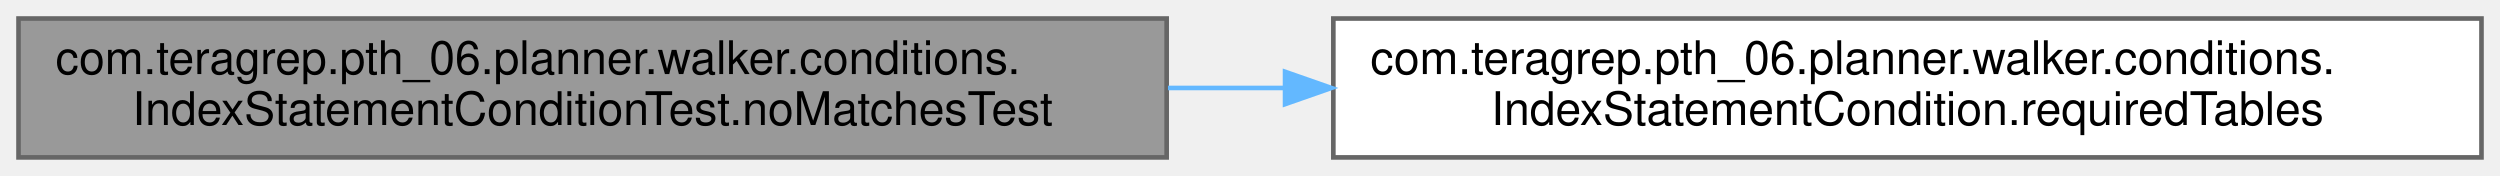
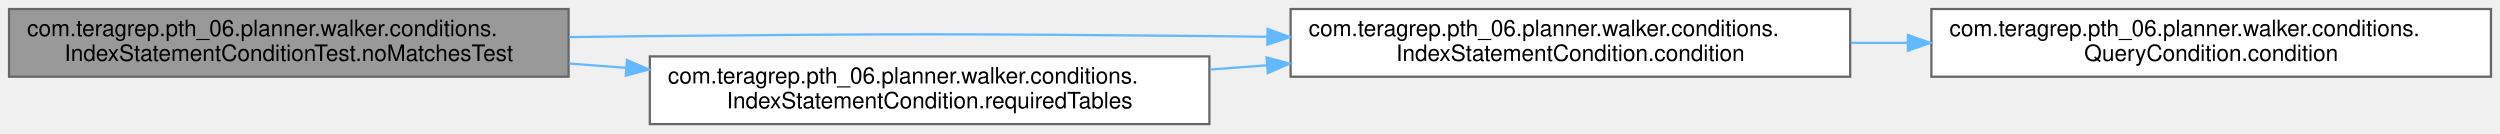
- <svg xmlns="http://www.w3.org/2000/svg" xmlns:xlink="http://www.w3.org/1999/xlink" width="540pt" height="38pt" viewBox="0.00 0.00 540.00 38.00">
-   <g id="graph0" class="graph" transform="scale(1 1) rotate(0) translate(4 34)">
+ <svg xmlns="http://www.w3.org/2000/svg" xmlns:xlink="http://www.w3.org/1999/xlink" width="1108pt" height="59pt" viewBox="0.00 0.00 1108.00 59.00">
+   <g id="graph0" class="graph" transform="scale(1 1) rotate(0) translate(4 55)">
    <g id="Node000001" class="node">
      <g id="a_Node000001">
        <a xlink:title=" ">
-           <polygon fill="#999999" stroke="#666666" points="248,-30 0,-30 0,0 248,0 248,-30" />
-           <text text-anchor="start" x="8" y="-18" font-family="Helvetica,sans-Serif" font-size="10.00">com.teragrep.pth_06.planner.walker.conditions.</text>
-           <text text-anchor="middle" x="124" y="-7" font-family="Helvetica,sans-Serif" font-size="10.00">IndexStatementConditionTest.noMatchesTest</text>
+           <polygon fill="#999999" stroke="#666666" points="248,-51 0,-51 0,-21 248,-21 248,-51" />
+           <text text-anchor="start" x="8" y="-39" font-family="Helvetica,sans-Serif" font-size="10.00">com.teragrep.pth_06.planner.walker.conditions.</text>
+           <text text-anchor="middle" x="124" y="-28" font-family="Helvetica,sans-Serif" font-size="10.00">IndexStatementConditionTest.noMatchesTest</text>
        </a>
      </g>
    </g>
    <g id="Node000002" class="node">
      <g id="a_Node000002">
+         <a xlink:href="classcom_1_1teragrep_1_1pth__06_1_1planner_1_1walker_1_1conditions_1_1IndexStatementCondition.html#ad8a40368c02dae91ddc55b86e2ab7e10" target="_top" xlink:title=" ">
+           <polygon fill="white" stroke="#666666" points="816,-51 568,-51 568,-21 816,-21 816,-51" />
+           <text text-anchor="start" x="576" y="-39" font-family="Helvetica,sans-Serif" font-size="10.00">com.teragrep.pth_06.planner.walker.conditions.</text>
+           <text text-anchor="middle" x="692" y="-28" font-family="Helvetica,sans-Serif" font-size="10.00">IndexStatementCondition.condition</text>
+         </a>
+       </g>
+     </g>
+     <g id="edge1_Node000001_Node000002" class="edge">
+       <g id="a_edge1_Node000001_Node000002">
+         <a xlink:title=" ">
+           <path fill="none" stroke="#63b8ff" d="M248.26,-38.55C260.33,-38.74 272.4,-38.89 284,-39 394.22,-40.04 421.78,-40.04 532,-39 540.33,-38.92 548.91,-38.82 557.56,-38.7" />
+           <polygon fill="#63b8ff" stroke="#63b8ff" points="557.79,-42.2 567.74,-38.55 557.69,-35.2 557.79,-42.2" />
+         </a>
+       </g>
+     </g>
+     <g id="Node000004" class="node">
+       <g id="a_Node000004">
        <a xlink:href="classcom_1_1teragrep_1_1pth__06_1_1planner_1_1walker_1_1conditions_1_1IndexStatementCondition.html#a9e6273506853ee6766c3649611404828" target="_top" xlink:title=" ">
          <polygon fill="white" stroke="#666666" points="532,-30 284,-30 284,0 532,0 532,-30" />
          <text text-anchor="start" x="292" y="-18" font-family="Helvetica,sans-Serif" font-size="10.00">com.teragrep.pth_06.planner.walker.conditions.</text>
          <text text-anchor="middle" x="408" y="-7" font-family="Helvetica,sans-Serif" font-size="10.00">IndexStatementCondition.requiredTables</text>
        </a>
      </g>
    </g>
-     <g id="edge1_Node000001_Node000002" class="edge">
-       <g id="a_edge1_Node000001_Node000002">
+     <g id="edge3_Node000001_Node000004" class="edge">
+       <g id="a_edge3_Node000001_Node000004">
        <a xlink:title=" ">
-           <path fill="none" stroke="#63b8ff" d="M248.28,-15C256.6,-15 265.01,-15 273.38,-15" />
-           <polygon fill="#63b8ff" stroke="#63b8ff" points="273.57,-18.5 283.57,-15 273.57,-11.5 273.57,-18.5" />
+           <path fill="none" stroke="#63b8ff" d="M248.28,-26.82C256.6,-26.2 265.01,-25.57 273.38,-24.95" />
+           <polygon fill="#63b8ff" stroke="#63b8ff" points="273.86,-28.42 283.57,-24.19 273.34,-21.44 273.86,-28.42" />
+         </a>
+       </g>
+     </g>
+     <g id="Node000003" class="node">
+       <g id="a_Node000003">
+         <a xlink:href="interfacecom_1_1teragrep_1_1pth__06_1_1planner_1_1walker_1_1conditions_1_1QueryCondition.html#aac40ccff3997039d273d50bd5ca122c0" target="_top" xlink:title=" ">
+           <polygon fill="white" stroke="#666666" points="1100,-51 852,-51 852,-21 1100,-21 1100,-51" />
+           <text text-anchor="start" x="860" y="-39" font-family="Helvetica,sans-Serif" font-size="10.00">com.teragrep.pth_06.planner.walker.conditions.</text>
+           <text text-anchor="middle" x="976" y="-28" font-family="Helvetica,sans-Serif" font-size="10.00">QueryCondition.condition</text>
+         </a>
+       </g>
+     </g>
+     <g id="edge2_Node000002_Node000003" class="edge">
+       <g id="a_edge2_Node000002_Node000003">
+         <a xlink:title=" ">
+           <path fill="none" stroke="#63b8ff" d="M816.28,-36C824.6,-36 833.01,-36 841.38,-36" />
+           <polygon fill="#63b8ff" stroke="#63b8ff" points="841.57,-39.5 851.57,-36 841.57,-32.5 841.57,-39.5" />
+         </a>
+       </g>
+     </g>
+     <g id="edge4_Node000004_Node000002" class="edge">
+       <g id="a_edge4_Node000004_Node000002">
+         <a xlink:title=" ">
+           <path fill="none" stroke="#63b8ff" d="M532.28,-24.18C540.6,-24.8 549.01,-25.43 557.38,-26.05" />
+           <polygon fill="#63b8ff" stroke="#63b8ff" points="557.34,-29.56 567.57,-26.81 557.86,-22.58 557.34,-29.56" />
        </a>
      </g>
    </g>
  </g>
</svg>
